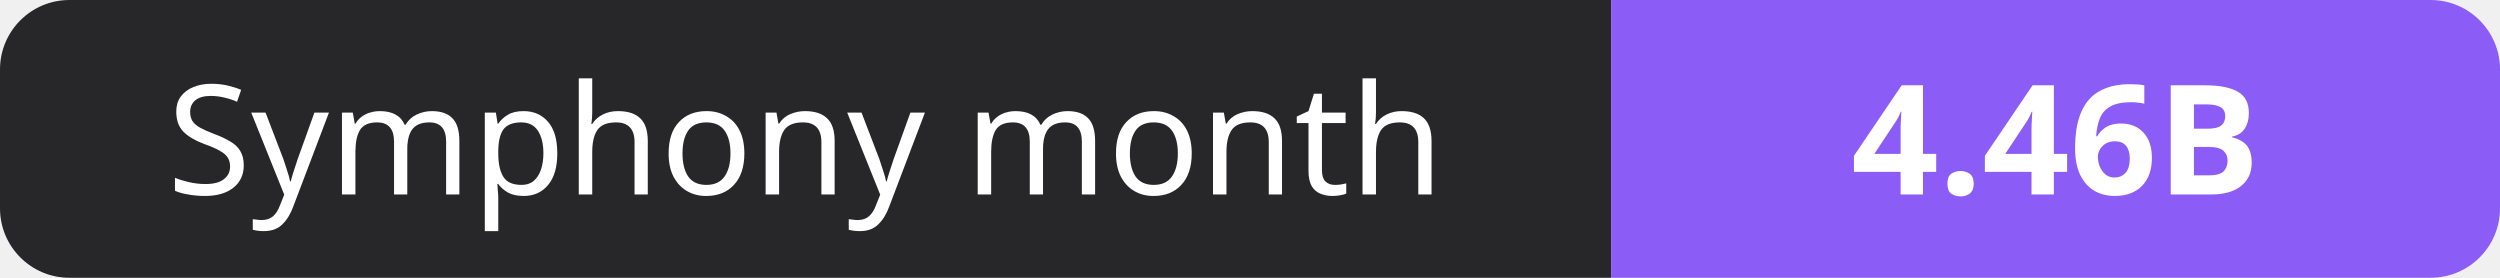
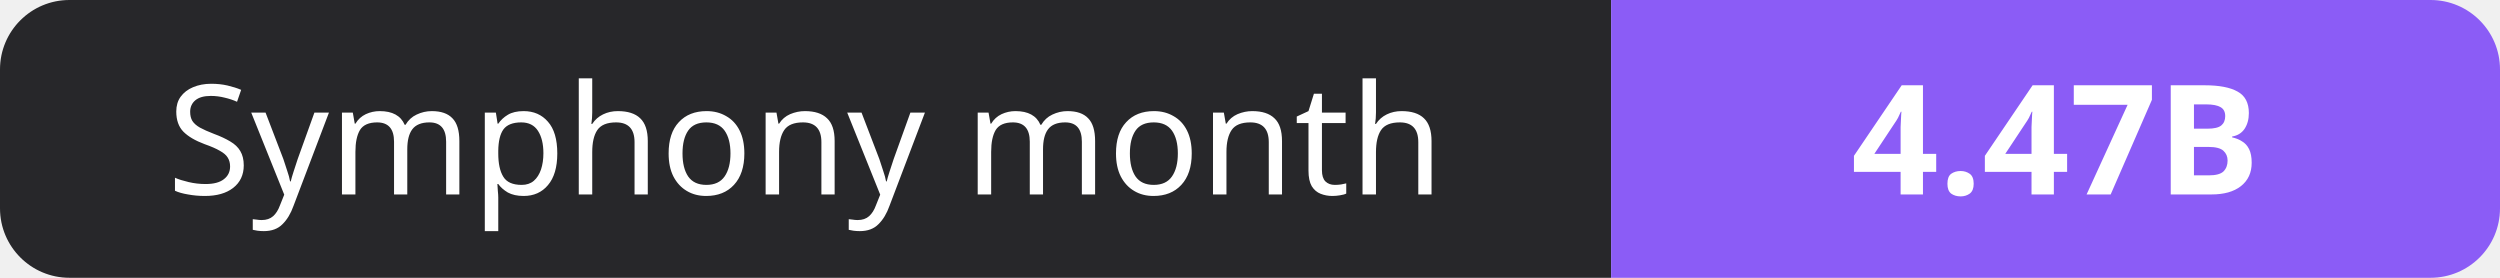
- <svg xmlns="http://www.w3.org/2000/svg" width="180" height="20" role="img" aria-label="Symphony month: 4.46B">
+ <svg xmlns="http://www.w3.org/2000/svg" width="180" height="20" role="img" aria-label="Symphony month: 4.47B">
  <clipPath id="r">
    <rect width="180" height="20" rx="5" fill="#fff" />
  </clipPath>
  <g clip-path="url(#r)">
    <rect width="116" height="20" fill="#27272a" />
    <rect x="116" width="64" height="20" fill="#8b5cf6" />
  </g>
  <g fill="#fff" text-anchor="middle" font-family="Verdana,Geneva,sans-serif" font-size="11">
    <text x="58.0" y="14">Symphony month</text>
-     <text x="148.0" y="14" font-weight="700">4.46B</text>
+     <text x="148.0" y="14" font-weight="700">4.47B</text>
  </g>
</svg>
